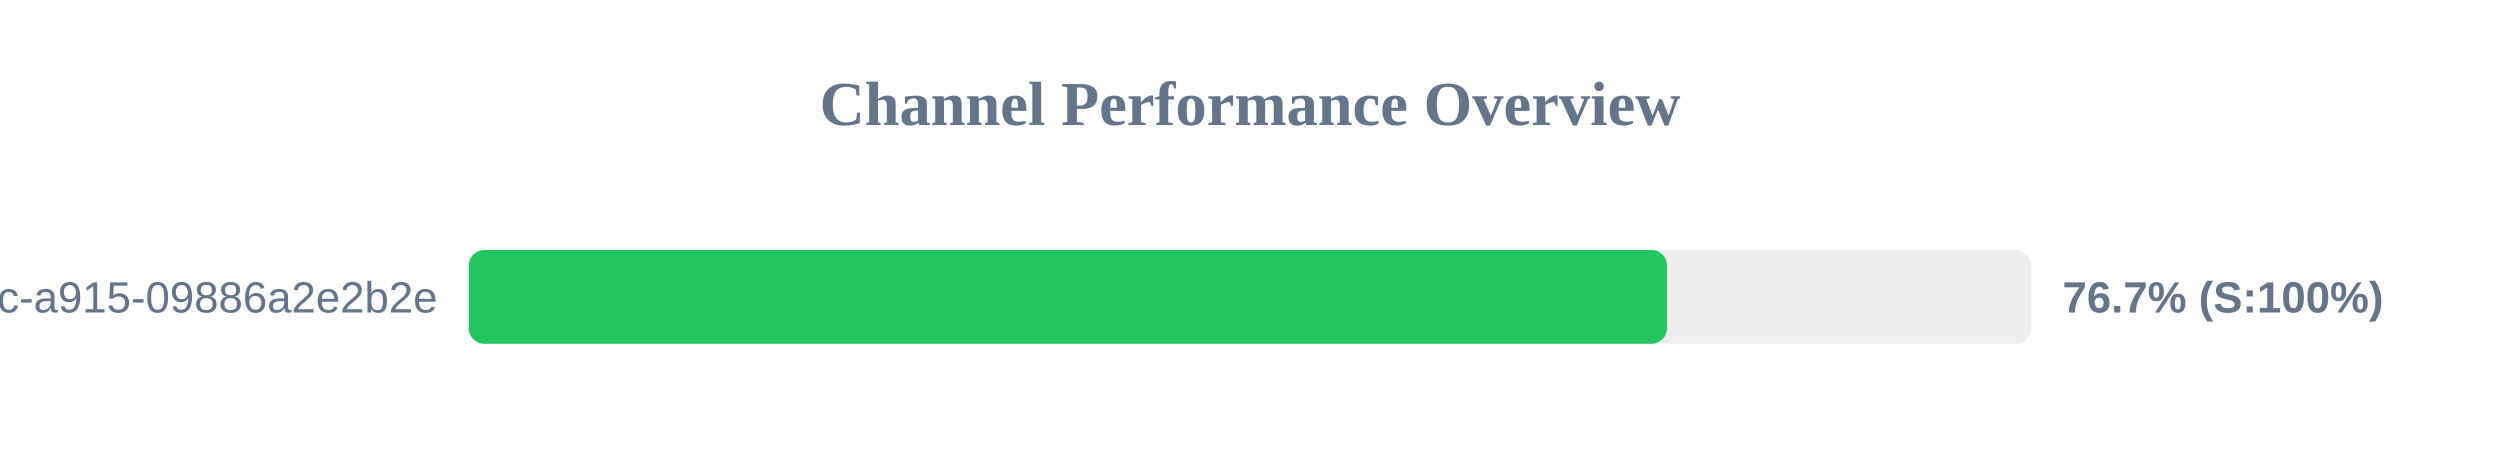
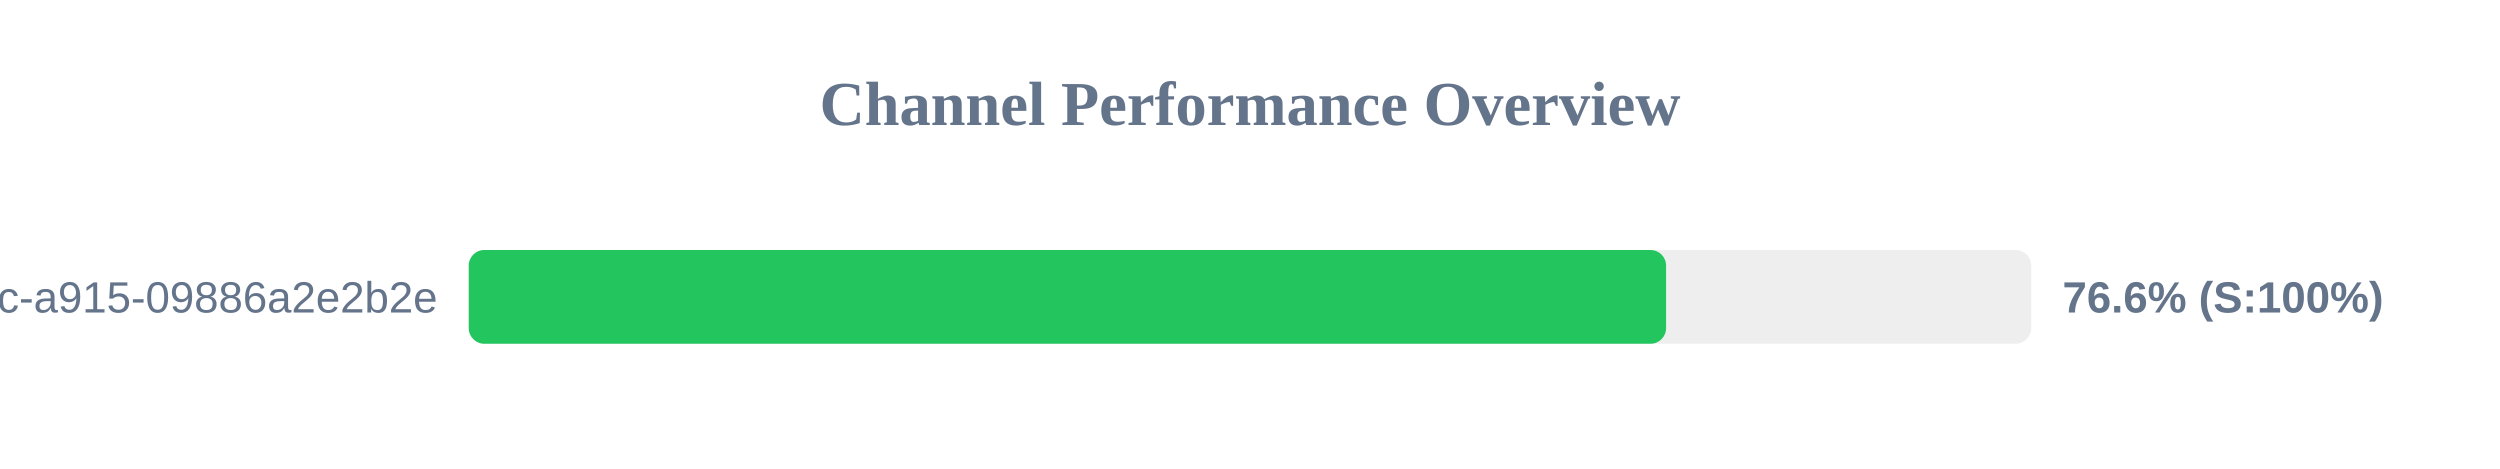
<svg xmlns="http://www.w3.org/2000/svg" width="800" height="150" version="1.1">
  <style>
        .row { font: 14px Arial; fill: #64748b; }
        .score { font: bold 14px Arial; fill: #64748b; }
    </style>
  <text x="400" y="40" text-anchor="middle" font-size="20px" font-weight="bold" fill="#64748b">Channel Performance Overview</text>
  <rect x="150" y="80" width="500" height="30" fill="#eee" rx="5" />
-   <rect x="150" y="80" width="383.45" height="30" fill="#22c55e" rx="5" />
+   <rect x="150" y="80" width="383.15" height="30" fill="#22c55e" rx="5" />
  <text x="140" y="100" text-anchor="end" class="row">?uuid=52816135-d3bc-46bc-a915-09886a2e2b2e</text>
-   <text x="660" y="100" text-anchor="start" class="score">76.7% (S:100%)</text>
+   <text x="660" y="100" text-anchor="start" class="score">76.6% (S:100%)</text>
</svg>
